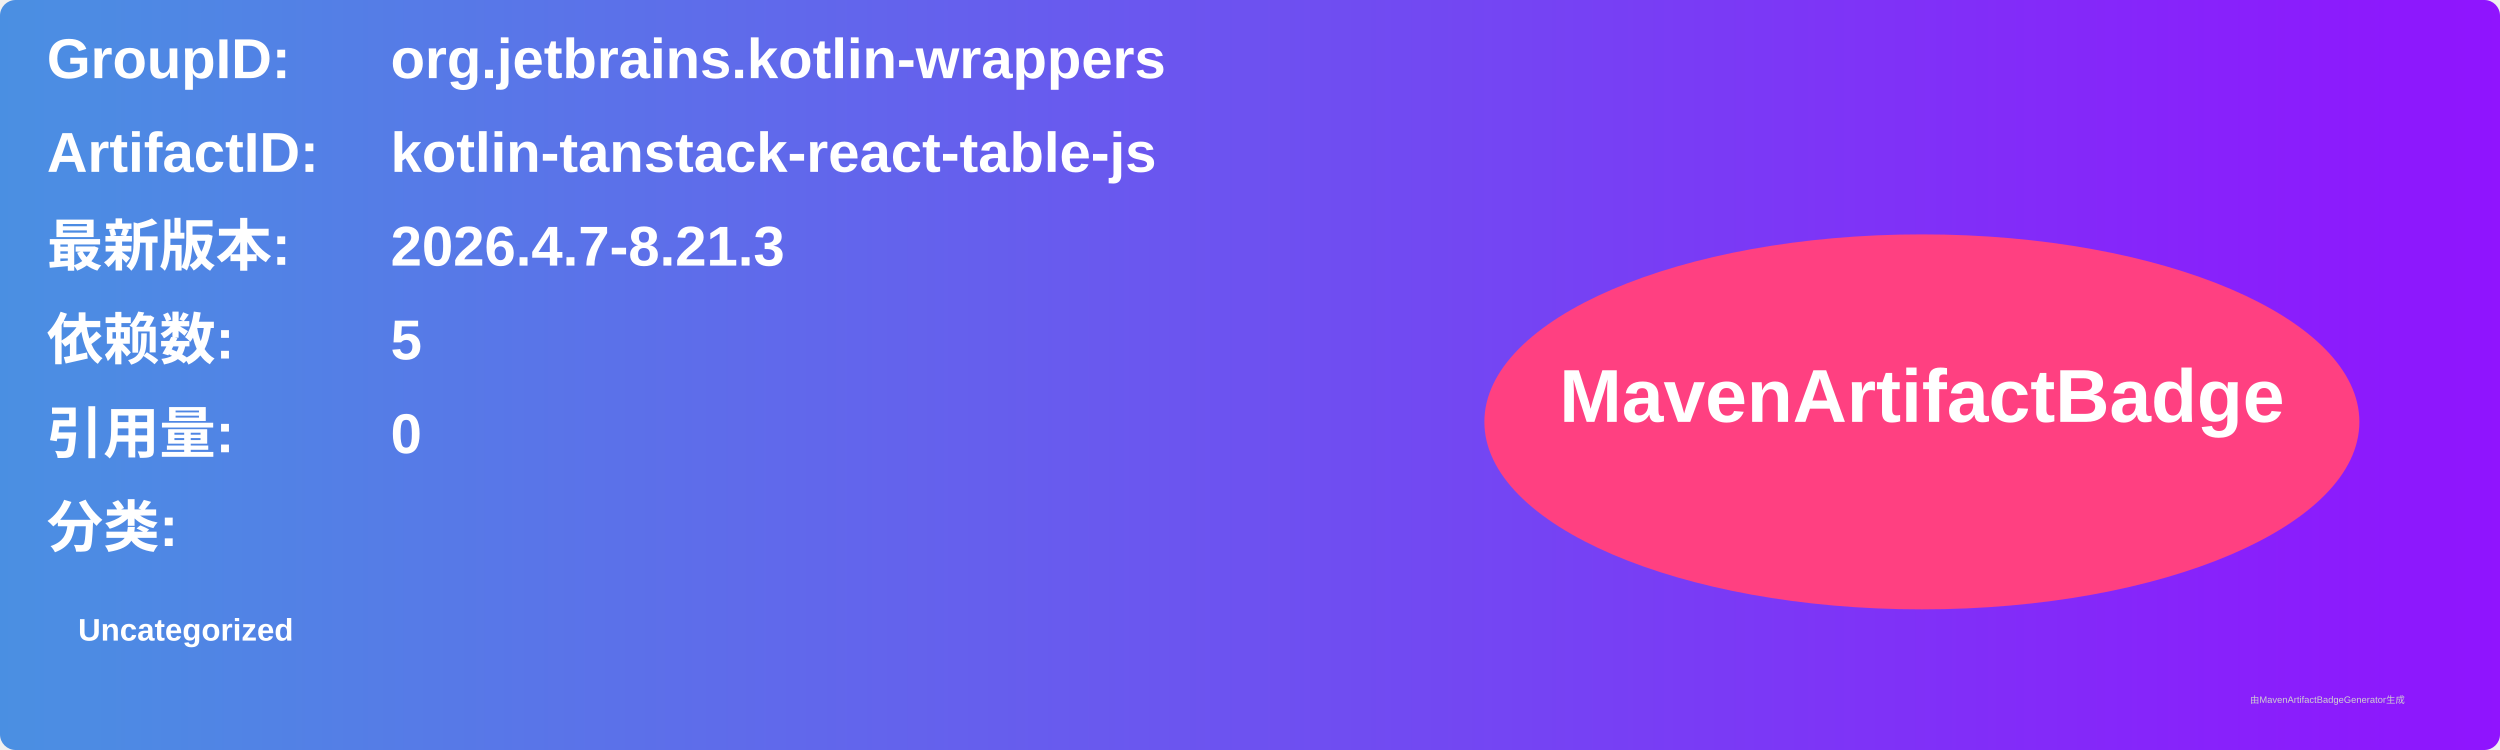
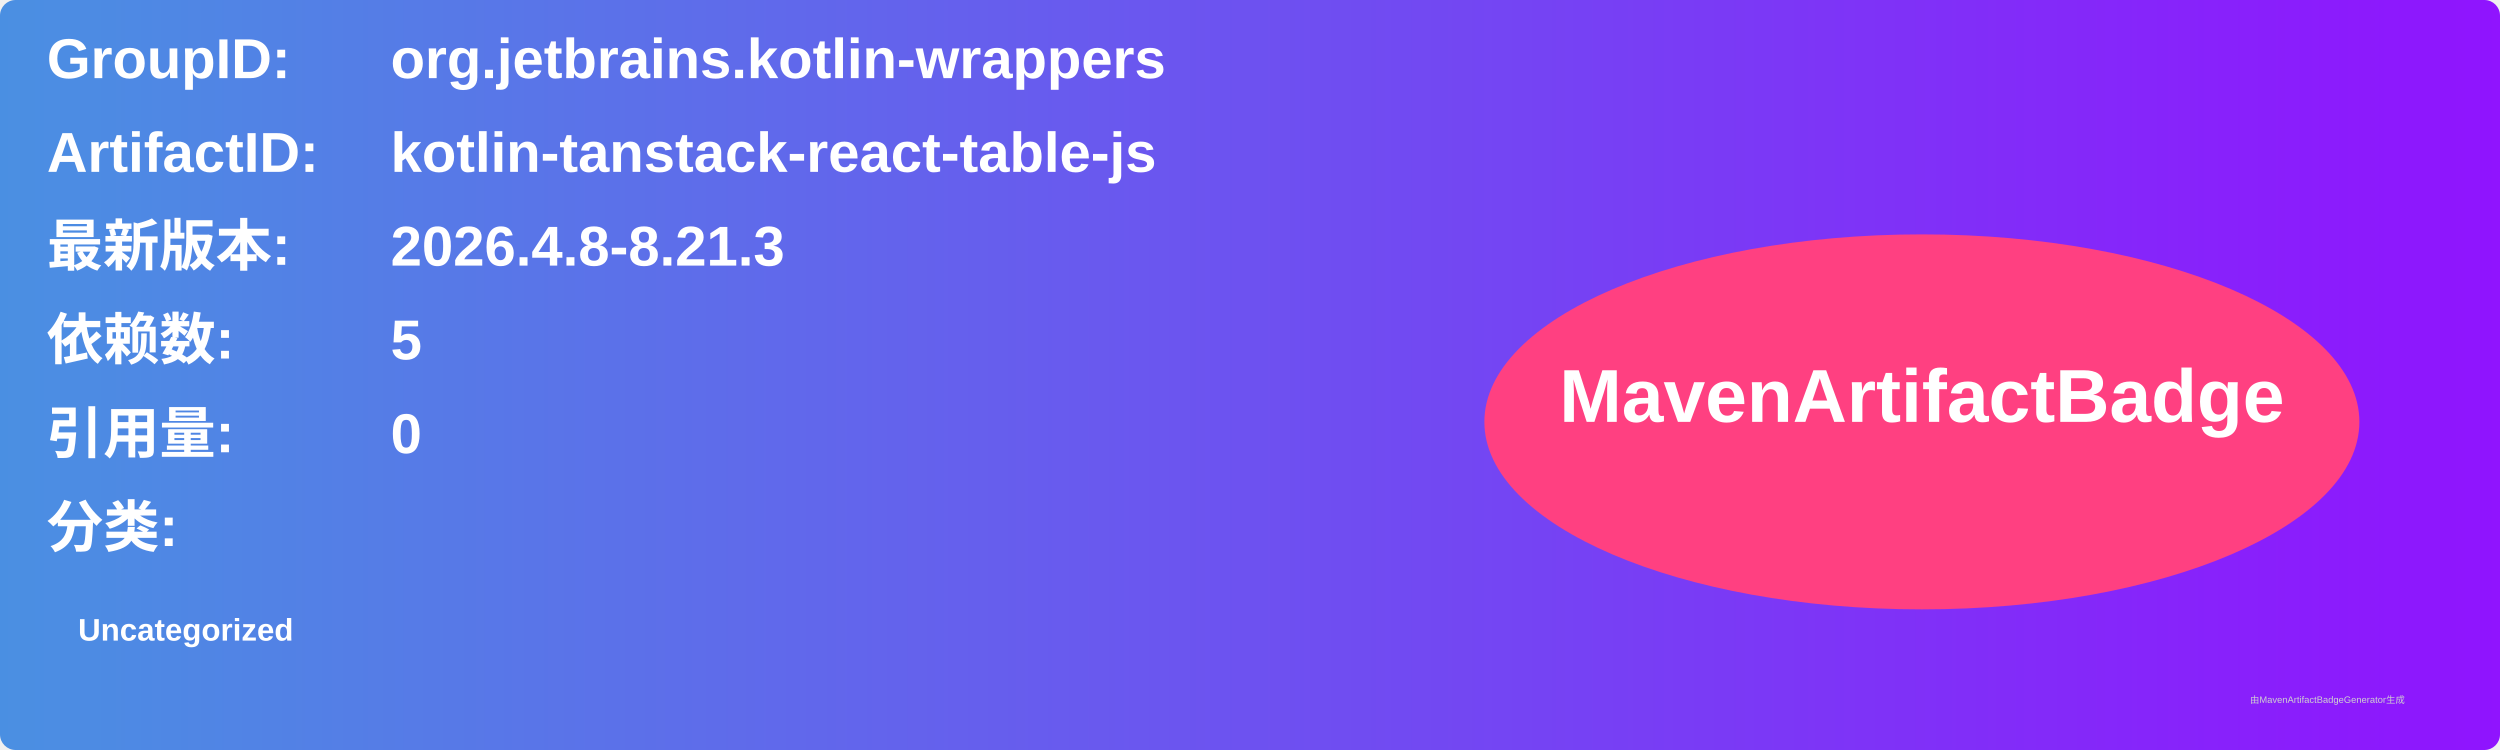
<svg xmlns="http://www.w3.org/2000/svg" width="800" height="240" viewBox="0 0 800 240">
  <linearGradient id="grad" x1="0%" y1="0%" x2="100%" y2="0%">
    <stop offset="0%" stop-color="#4a90e2" />
    <stop offset="100%" stop-color="#9013fe" />
  </linearGradient>
  <rect width="100%" height="100%" rx="5" ry="5" fill="url(#grad)" />
  <g transform="translate(15, 15)">
    <text x="0" y="10" font-family="Arial" font-size="18" fill="white" font-weight="bold" width="260">GroupID:</text>
    <text x="110" y="10" font-family="Arial" font-size="18" fill="white" font-weight="bold" width="460">org.jetbrains.kotlin-wrappers</text>
    <text x="0" y="40" font-family="Arial" font-size="18" fill="white" font-weight="bold" width="260">ArtifactID:</text>
    <text x="110" y="40" font-family="Arial" font-size="18" fill="white" font-weight="bold" width="460">kotlin-tanstack-react-table-js</text>
    <text x="0" y="70" font-family="Arial" font-size="18" fill="white" font-weight="bold">最新版本:</text>
    <text x="110" y="70" font-family="Arial" font-size="18" fill="white" font-weight="bold">
-       <tspan font-weight="bold">2026.4.7-8.21.3</tspan>
+       <tspan font-weight="bold">2026.4.8-8.21.3</tspan>
    </text>
    <text x="0" y="100" font-family="Arial" font-size="18" fill="white" font-weight="bold">依赖数: </text>
    <text x="110" y="100" font-family="Arial" font-size="18" fill="white">
      <tspan font-weight="bold">5</tspan>
    </text>
    <text x="0" y="130" font-family="Arial" font-size="18" fill="white" font-weight="bold">引用量: </text>
    <text x="110" y="130" font-family="Arial" font-size="18" fill="white">
      <tspan font-weight="bold">0</tspan>
    </text>
    <text x="0" y="160" font-family="Arial" font-size="18" fill="white" font-weight="bold">分类:</text>
    <text x="10" y="190" font-family="Arial" font-size="10" fill="white">
      <tspan font-weight="bold">Uncategorized</tspan>
    </text>
    <ellipse cx="600" cy="120" rx="140" ry="60" fill="#ff4081" />
    <text x="600" y="120" text-anchor="middle" font-family="Arial" font-size="24" fill="white" font-weight="bold">MavenArtifactBadge</text>
  </g>
  <text x="720" y="225" font-family="Arial" font-size="3" fill="#d0d0d0">由MavenArtifactBadgeGenerator生成</text>
</svg>
